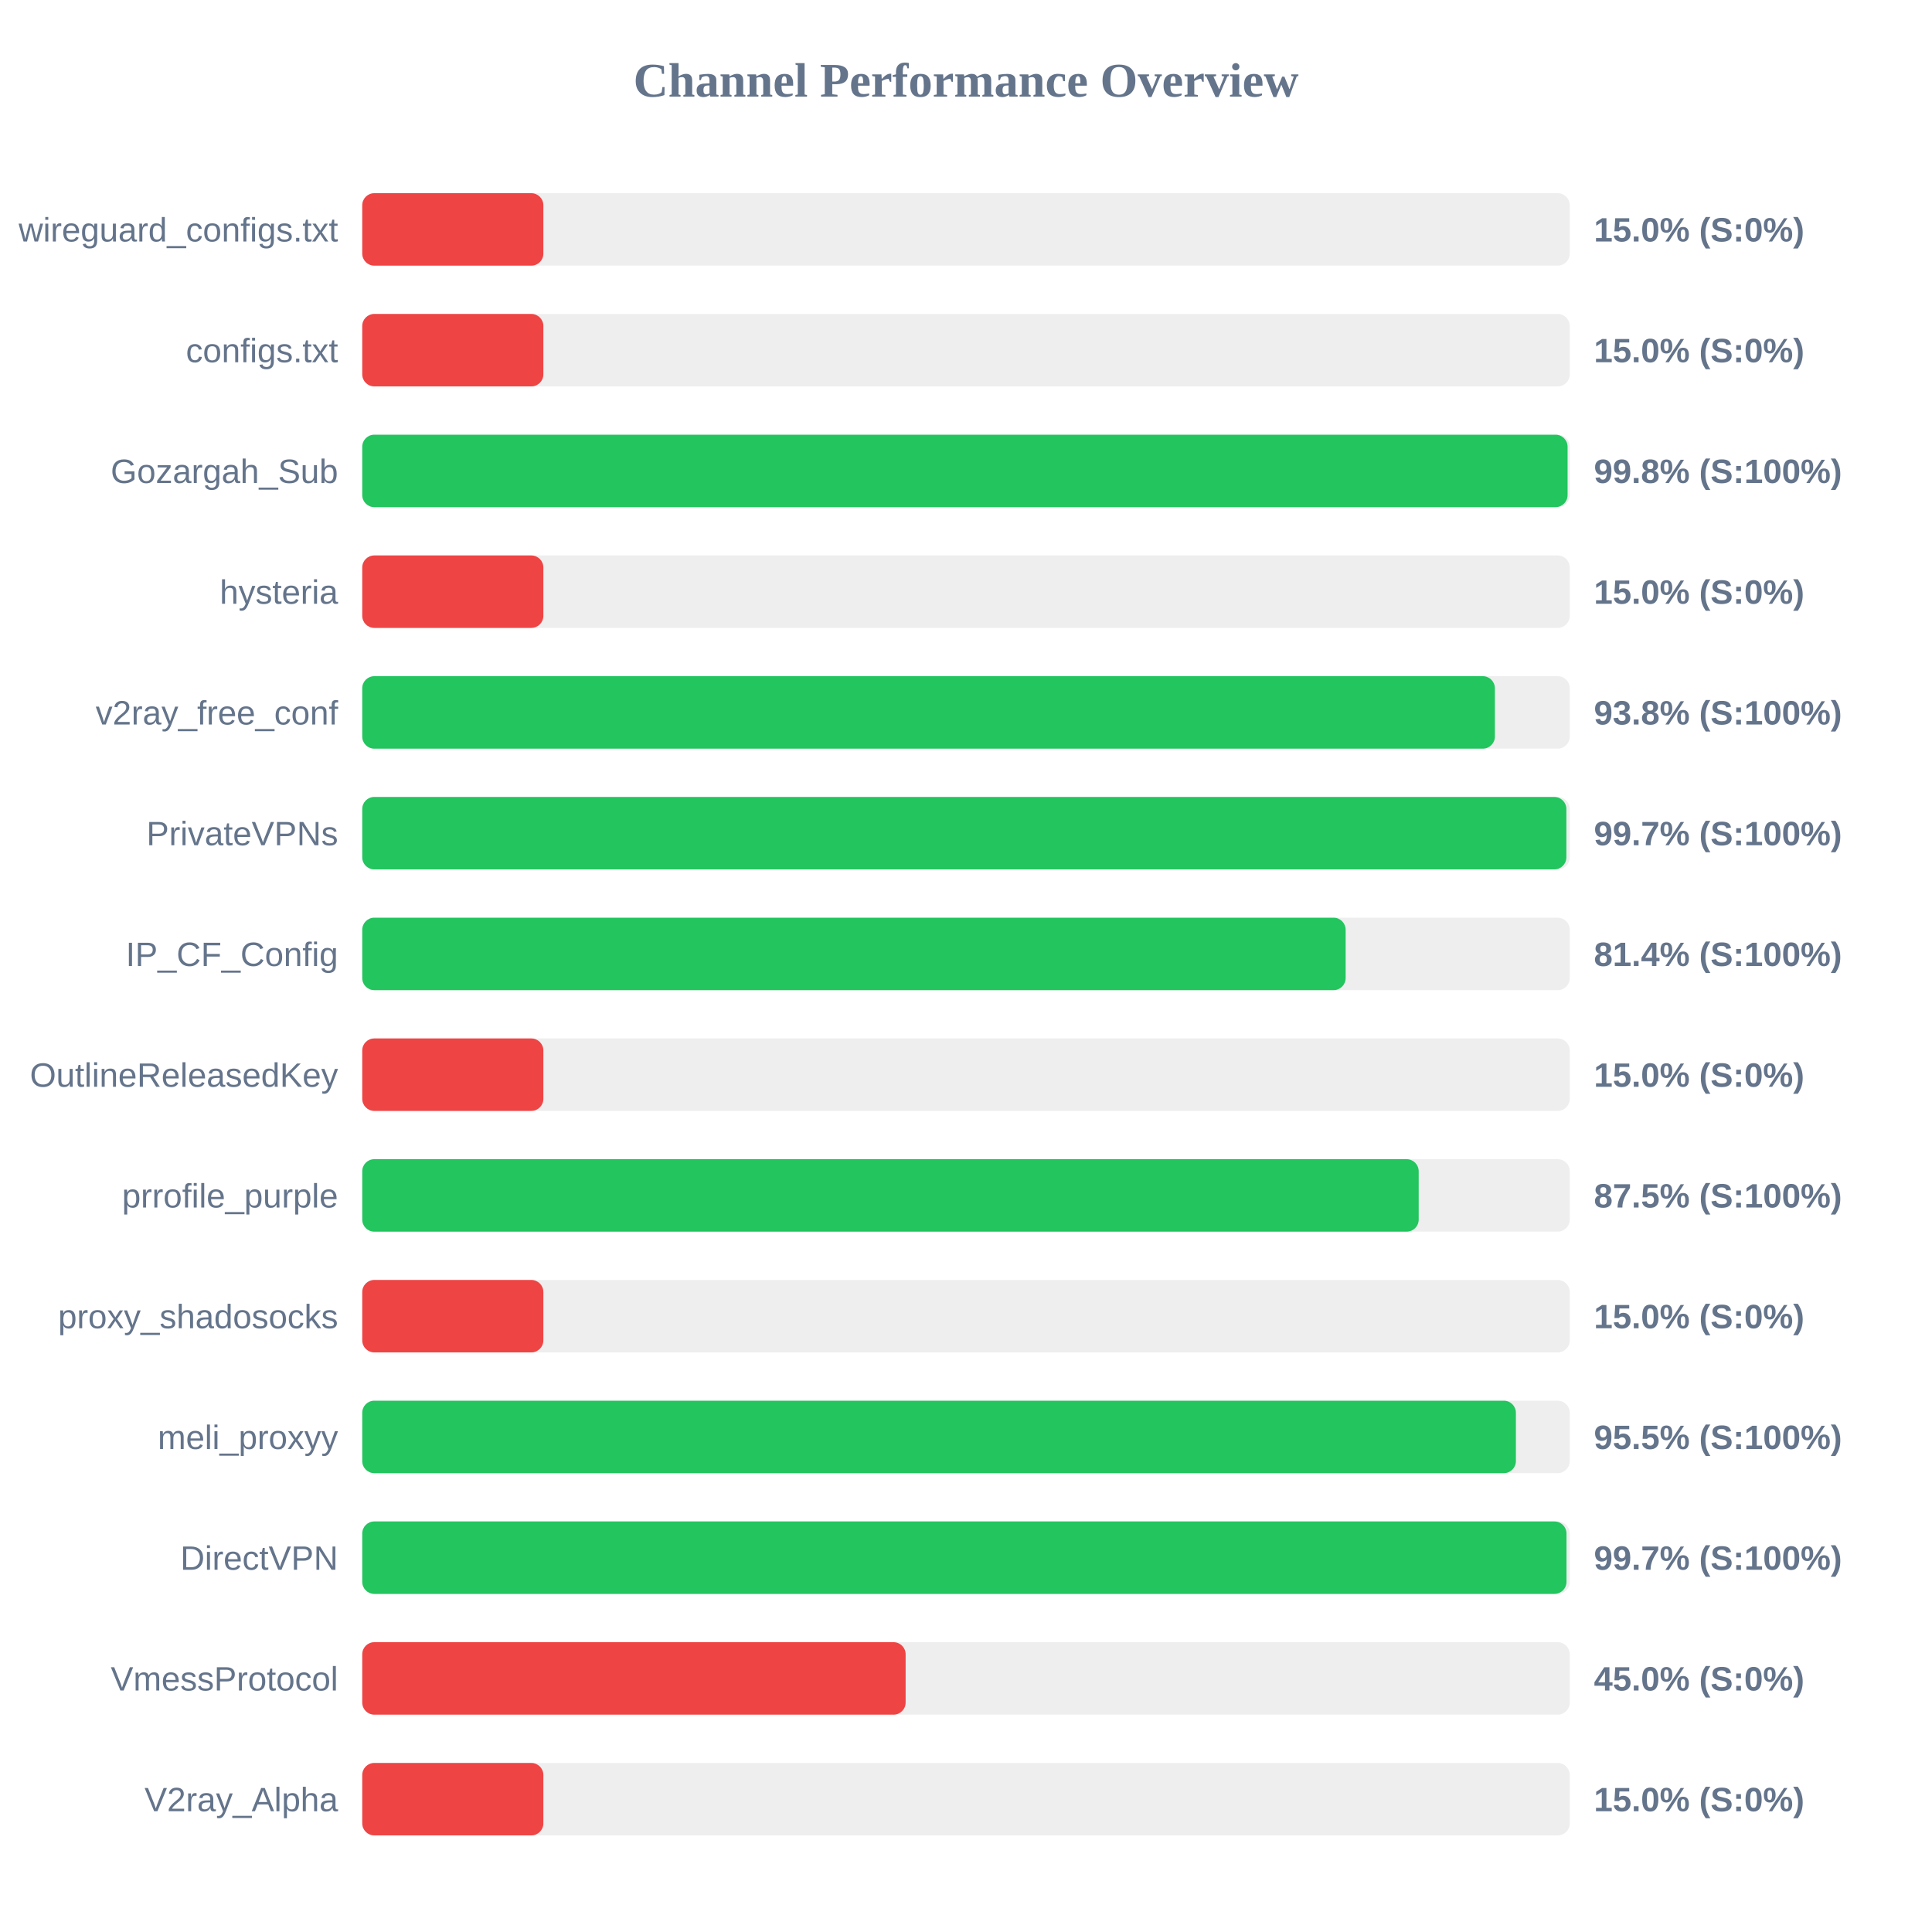
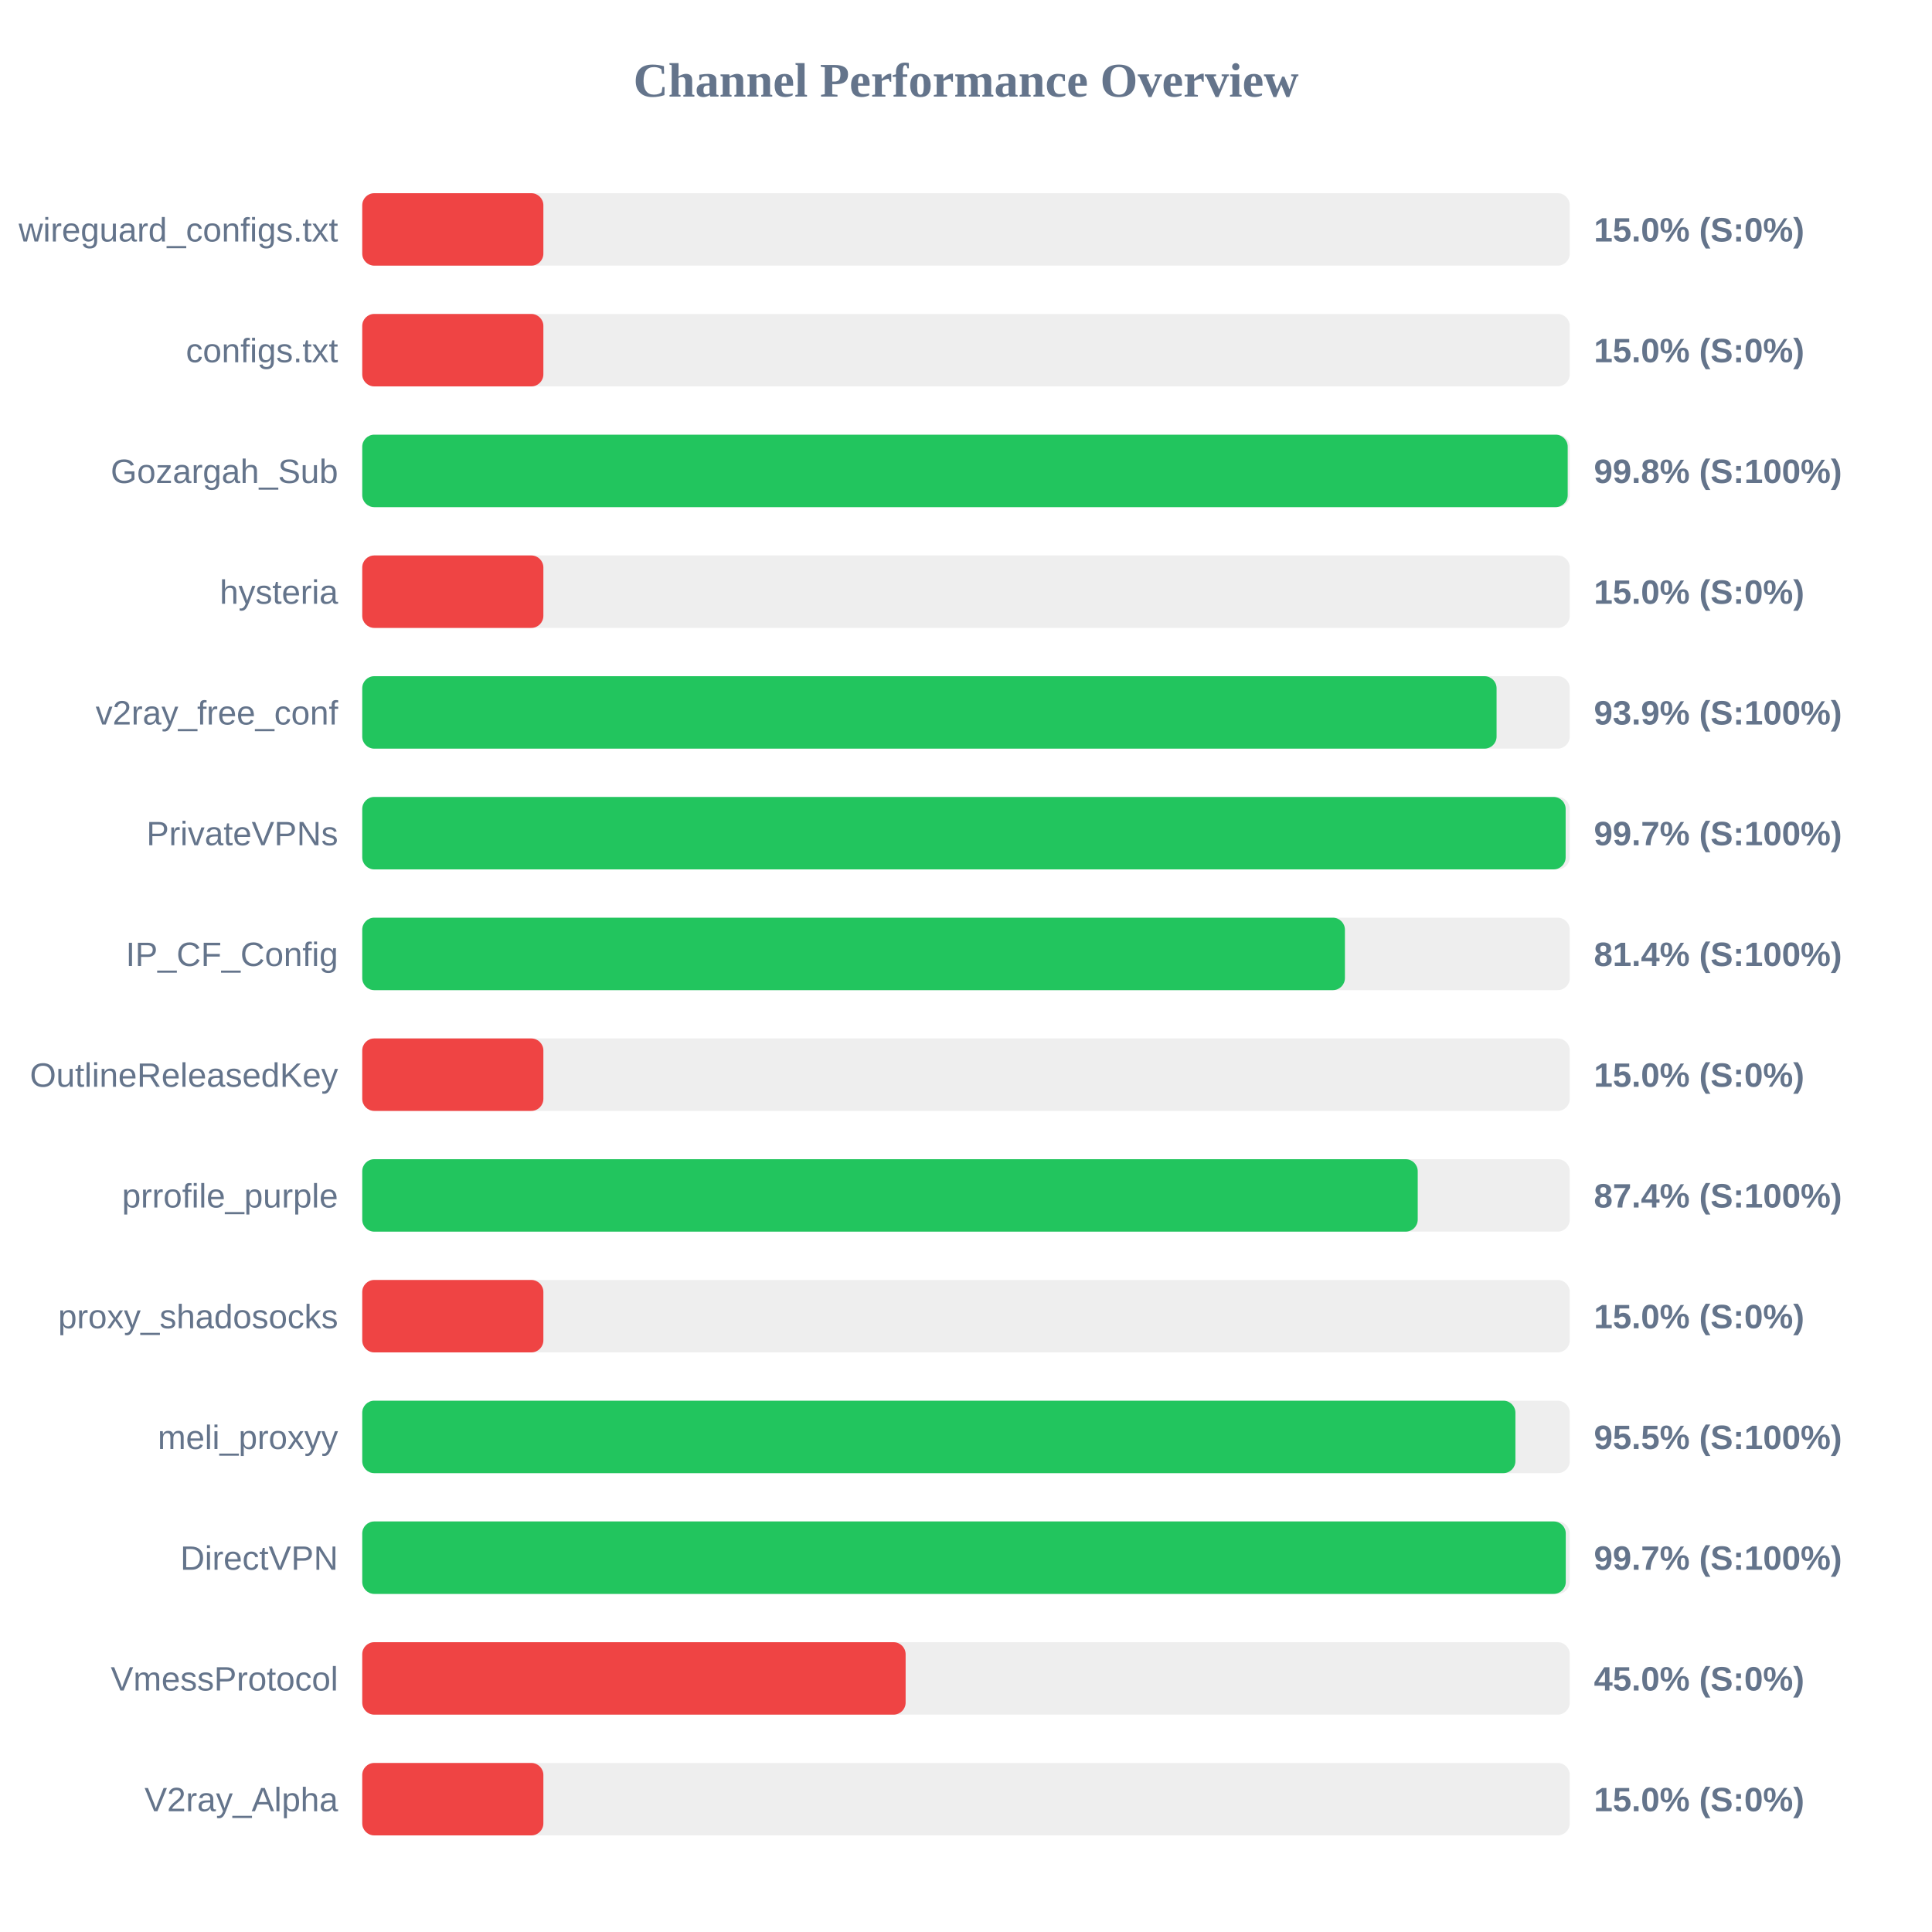
<svg xmlns="http://www.w3.org/2000/svg" width="800" height="800" version="1.1">
  <style>
        .row { font: 14px Arial; fill: #64748b; }
        .score { font: bold 14px Arial; fill: #64748b; }
    </style>
  <text x="400" y="40" text-anchor="middle" font-size="20px" font-weight="bold" fill="#64748b">Channel Performance Overview</text>
  <rect x="150" y="80" width="500" height="30" fill="#eee" rx="5" />
  <rect x="150" y="80" width="75.0" height="30" fill="#ef4444" rx="5" />
  <text x="140" y="100" text-anchor="end" class="row">wireguard_configs.txt</text>
  <text x="660" y="100" text-anchor="start" class="score">15.0% (S:0%)</text>
  <rect x="150" y="130" width="500" height="30" fill="#eee" rx="5" />
  <rect x="150" y="130" width="75.0" height="30" fill="#ef4444" rx="5" />
  <text x="140" y="150" text-anchor="end" class="row">configs.txt</text>
  <text x="660" y="150" text-anchor="start" class="score">15.0% (S:0%)</text>
  <rect x="150" y="180" width="500" height="30" fill="#eee" rx="5" />
-   <rect x="150" y="180" width="499.1" height="30" fill="#22c55e" rx="5" />
+   <rect x="150" y="180" width="499.15" height="30" fill="#22c55e" rx="5" />
  <text x="140" y="200" text-anchor="end" class="row">Gozargah_Sub</text>
  <text x="660" y="200" text-anchor="start" class="score">99.8% (S:100%)</text>
  <rect x="150" y="230" width="500" height="30" fill="#eee" rx="5" />
  <rect x="150" y="230" width="75.0" height="30" fill="#ef4444" rx="5" />
  <text x="140" y="250" text-anchor="end" class="row">hysteria</text>
  <text x="660" y="250" text-anchor="start" class="score">15.0% (S:0%)</text>
  <rect x="150" y="280" width="500" height="30" fill="#eee" rx="5" />
-   <rect x="150" y="280" width="469.0" height="30" fill="#22c55e" rx="5" />
+   <rect x="150" y="280" width="469.7" height="30" fill="#22c55e" rx="5" />
  <text x="140" y="300" text-anchor="end" class="row">v2ray_free_conf</text>
-   <text x="660" y="300" text-anchor="start" class="score">93.8% (S:100%)</text>
+   <text x="660" y="300" text-anchor="start" class="score">93.9% (S:100%)</text>
  <rect x="150" y="330" width="500" height="30" fill="#eee" rx="5" />
-   <rect x="150" y="330" width="498.6" height="30" fill="#22c55e" rx="5" />
+   <rect x="150" y="330" width="498.3" height="30" fill="#22c55e" rx="5" />
  <text x="140" y="350" text-anchor="end" class="row">PrivateVPNs</text>
  <text x="660" y="350" text-anchor="start" class="score">99.7% (S:100%)</text>
  <rect x="150" y="380" width="500" height="30" fill="#eee" rx="5" />
-   <rect x="150" y="380" width="407.2" height="30" fill="#22c55e" rx="5" />
+   <rect x="150" y="380" width="406.9" height="30" fill="#22c55e" rx="5" />
  <text x="140" y="400" text-anchor="end" class="row">IP_CF_Config</text>
  <text x="660" y="400" text-anchor="start" class="score">81.4% (S:100%)</text>
  <rect x="150" y="430" width="500" height="30" fill="#eee" rx="5" />
  <rect x="150" y="430" width="75.0" height="30" fill="#ef4444" rx="5" />
  <text x="140" y="450" text-anchor="end" class="row">OutlineReleasedKey</text>
  <text x="660" y="450" text-anchor="start" class="score">15.0% (S:0%)</text>
  <rect x="150" y="480" width="500" height="30" fill="#eee" rx="5" />
-   <rect x="150" y="480" width="437.45" height="30" fill="#22c55e" rx="5" />
+   <rect x="150" y="480" width="437.05" height="30" fill="#22c55e" rx="5" />
  <text x="140" y="500" text-anchor="end" class="row">prrofile_purple</text>
-   <text x="660" y="500" text-anchor="start" class="score">87.5% (S:100%)</text>
+   <text x="660" y="500" text-anchor="start" class="score">87.4% (S:100%)</text>
  <rect x="150" y="530" width="500" height="30" fill="#eee" rx="5" />
  <rect x="150" y="530" width="75.0" height="30" fill="#ef4444" rx="5" />
  <text x="140" y="550" text-anchor="end" class="row">proxy_shadosocks</text>
  <text x="660" y="550" text-anchor="start" class="score">15.0% (S:0%)</text>
  <rect x="150" y="580" width="500" height="30" fill="#eee" rx="5" />
-   <rect x="150" y="580" width="477.7" height="30" fill="#22c55e" rx="5" />
+   <rect x="150" y="580" width="477.5" height="30" fill="#22c55e" rx="5" />
  <text x="140" y="600" text-anchor="end" class="row">meli_proxyy</text>
  <text x="660" y="600" text-anchor="start" class="score">95.5% (S:100%)</text>
  <rect x="150" y="630" width="500" height="30" fill="#eee" rx="5" />
-   <rect x="150" y="630" width="498.65" height="30" fill="#22c55e" rx="5" />
+   <rect x="150" y="630" width="498.35" height="30" fill="#22c55e" rx="5" />
  <text x="140" y="650" text-anchor="end" class="row">DirectVPN</text>
  <text x="660" y="650" text-anchor="start" class="score">99.7% (S:100%)</text>
  <rect x="150" y="680" width="500" height="30" fill="#eee" rx="5" />
  <rect x="150" y="680" width="225.0" height="30" fill="#ef4444" rx="5" />
  <text x="140" y="700" text-anchor="end" class="row">VmessProtocol</text>
  <text x="660" y="700" text-anchor="start" class="score">45.0% (S:0%)</text>
  <rect x="150" y="730" width="500" height="30" fill="#eee" rx="5" />
  <rect x="150" y="730" width="75.0" height="30" fill="#ef4444" rx="5" />
  <text x="140" y="750" text-anchor="end" class="row">V2ray_Alpha</text>
  <text x="660" y="750" text-anchor="start" class="score">15.0% (S:0%)</text>
</svg>
